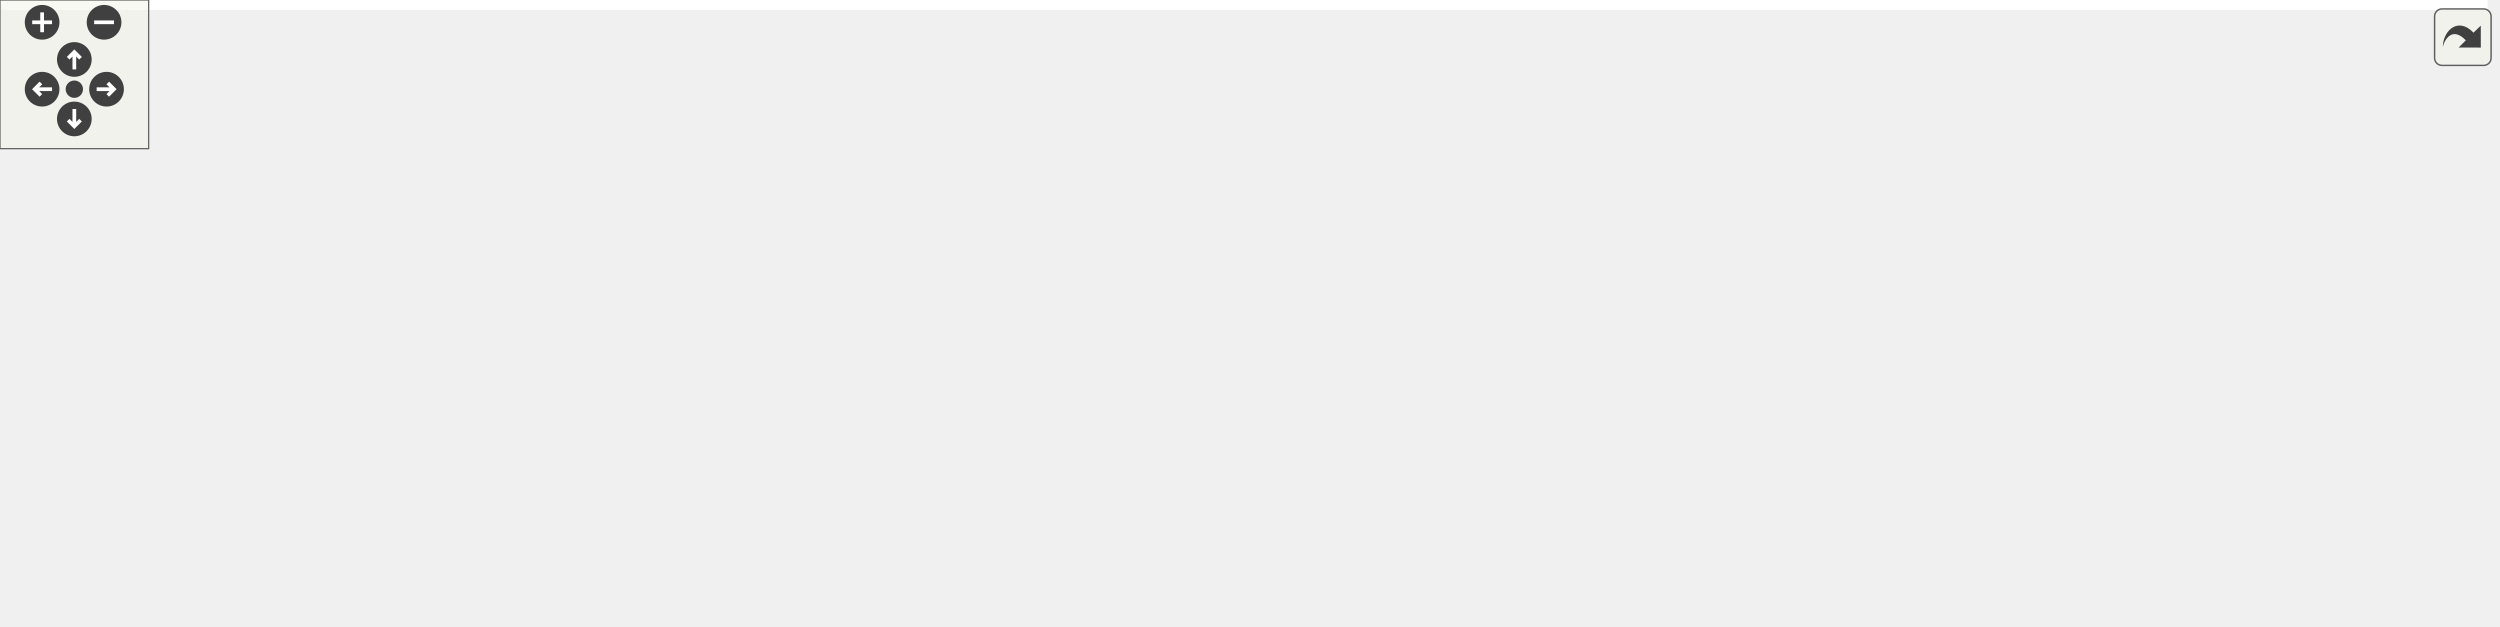
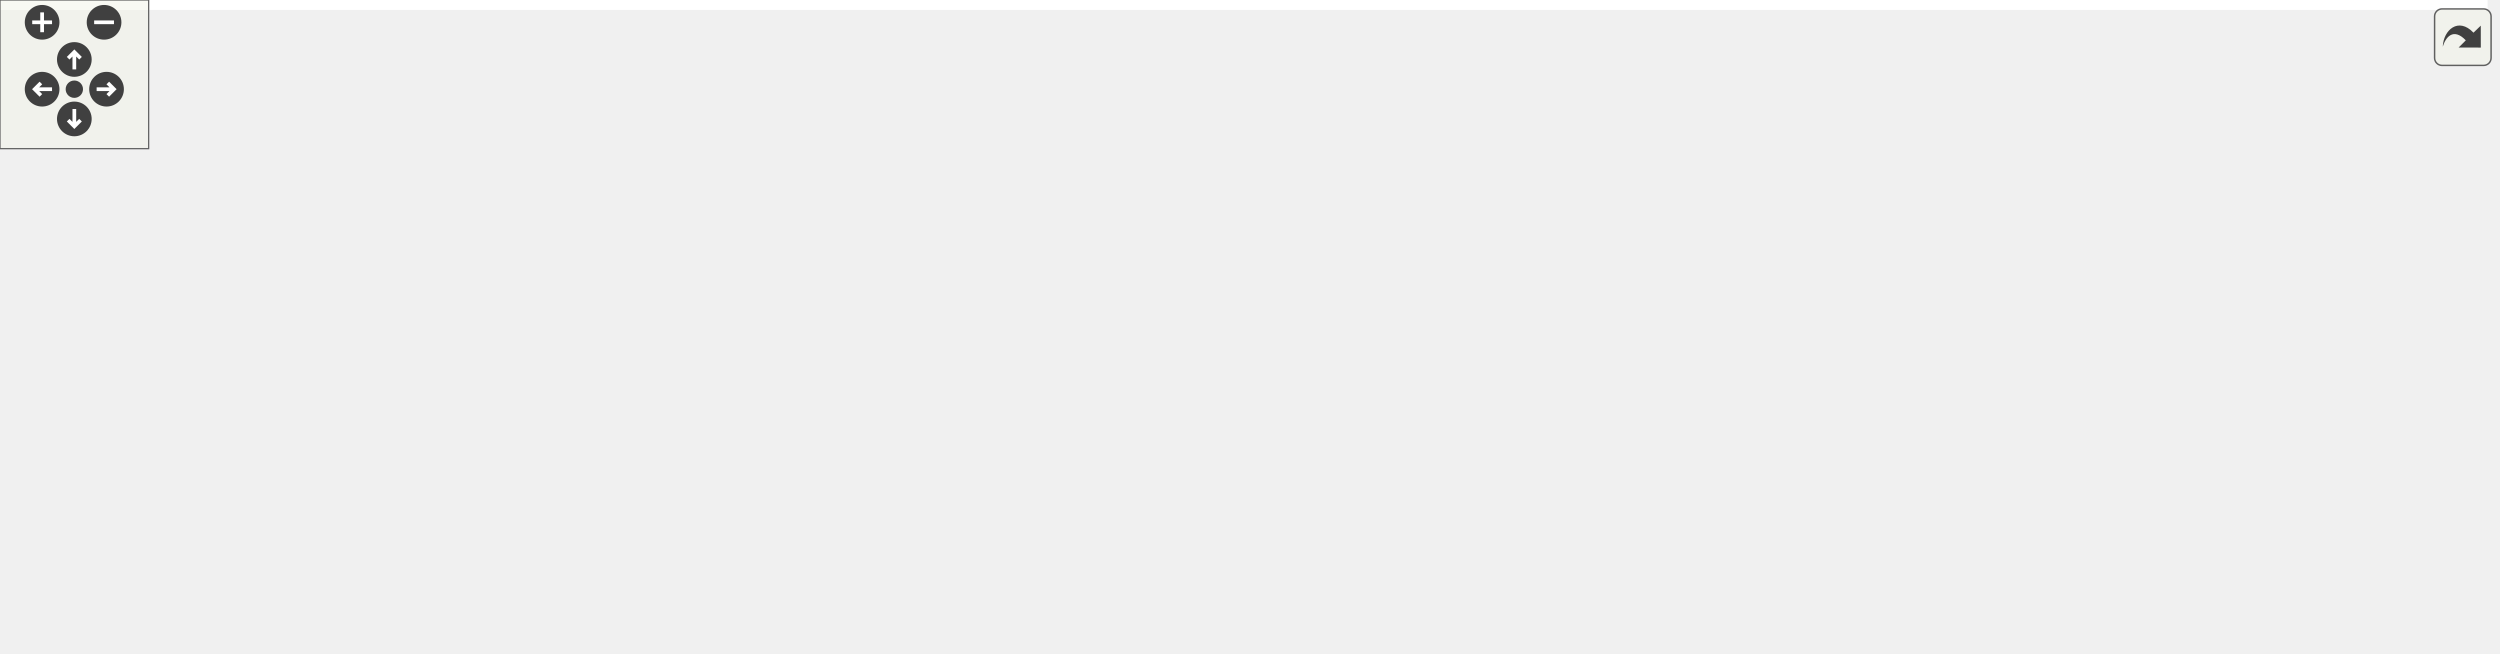
<svg xmlns="http://www.w3.org/2000/svg" xmlns:xlink="http://www.w3.org/1999/xlink" id="main" version="1.1" xml:space="preserve">
  <style type="text/css">
.edge:hover path { stroke: red; }
.edge:hover polygon { stroke: red; fill: red; }
</style>
  <defs>
    <circle id="rim" cx="0" cy="0" r="7" />
    <circle id="rim2" cx="0" cy="0" r="3.5" />
    <g id="zoomPlus">
      <use xlink:href="#rim" fill="#404040">
        <set attributeName="fill" to="#808080" begin="zoomplus.mouseover" end="zoomplus.mouseout" />
      </use>
      <path d="M-4,0h8M0,-4v8" fill="none" stroke="white" stroke-width="1.5" pointer-events="none" />
    </g>
    <g id="zoomMin">
      <use xlink:href="#rim" fill="#404040">
        <set attributeName="fill" to="#808080" begin="zoomminus.mouseover" end="zoomminus.mouseout" />
      </use>
      <path d="M-4,0h8" fill="none" stroke="white" stroke-width="1.5" pointer-events="none" />
    </g>
    <g id="dirArrow">
      <path fill="none" stroke="white" stroke-width="1.5" d="M0,-3.0v7 M-2.5,-0.5L0,-3.0L2.5,-0.5" />
    </g>
    <g id="resetDef">
      <use xlink:href="#rim2" fill="#404040">
        <set attributeName="fill" to="#808080" begin="reset.mouseover" end="reset.mouseout" />
      </use>
    </g>
  </defs>
  <svg id="graph" class="graph">
    <g id="viewport">
-       <polygon fill="white" stroke="transparent" points="-4,4 -4,-192 1004,-192 1004,4 -4,4" />
+       <polygon fill="white" stroke="transparent" points="-4,4 -4,-203 1004,-203 1004,4 -4,4" />
      <g id="node1" class="node">
        <g id="a_node1">
          <a xlink:title=" ">
-             <polygon fill="#bfbfbf" stroke="black" points="507,-168.5 507,-187.5 620,-187.5 620,-168.5 507,-168.5" />
-             <text text-anchor="middle" x="563.5" y="-175.5" font-family="Helvetica,sans-Serif" font-size="10.00">src/riscv_online.cpp</text>
+             <polygon fill="#bfbfbf" stroke="black" points="510,-179.5 510,-198.5 623,-198.5 623,-179.5 510,-179.5" />
+             <text text-anchor="middle" x="566.5" y="-186.5" font-family="Helvetica,sans-Serif" font-size="10.00">src/riscv_online.cpp</text>
          </a>
        </g>
      </g>
      <g id="node2" class="node">
        <g id="a_node2">
          <a xlink:title=" ">
-             <polygon fill="white" stroke="#bfbfbf" points="151,-112.5 151,-131.5 258,-131.5 258,-112.5 151,-112.5" />
-             <text text-anchor="middle" x="204.5" y="-119.5" font-family="Helvetica,sans-Serif" font-size="10.00">pico/cyw43_arch.h</text>
+             <polygon fill="white" stroke="#bfbfbf" points="154,-118 154,-137 261,-137 261,-118 154,-118" />
+             <text text-anchor="middle" x="207.5" y="-125" font-family="Helvetica,sans-Serif" font-size="10.00">pico/cyw43_arch.h</text>
          </a>
        </g>
      </g>
      <g id="edge1" class="edge">
-         <path fill="none" stroke="midnightblue" d="M506.62,-168.44C441.74,-158.68 335.92,-142.77 268.29,-132.6" />
-         <polygon fill="midnightblue" stroke="midnightblue" points="268.6,-129.1 258.19,-131.08 267.55,-136.02 268.6,-129.1" />
+         <path fill="none" stroke="midnightblue" d="M509.89,-180.78C449.96,-172.83 352.72,-159.01 269.5,-143 263.73,-141.89 257.68,-140.61 251.72,-139.29" />
+         <polygon fill="midnightblue" stroke="midnightblue" points="252.36,-135.85 241.83,-137.04 250.8,-142.67 252.36,-135.85" />
      </g>
      <g id="node3" class="node">
        <g id="a_node3">
          <a xlink:title=" ">
-             <polygon fill="white" stroke="#bfbfbf" points="276,-112.5 276,-131.5 371,-131.5 371,-112.5 276,-112.5" />
-             <text text-anchor="middle" x="323.5" y="-119.5" font-family="Helvetica,sans-Serif" font-size="10.00">pico/multicore.h</text>
+             <polygon fill="white" stroke="#bfbfbf" points="279,-118 279,-137 374,-137 374,-118 279,-118" />
+             <text text-anchor="middle" x="326.5" y="-125" font-family="Helvetica,sans-Serif" font-size="10.00">pico/multicore.h</text>
          </a>
        </g>
      </g>
      <g id="edge2" class="edge">
-         <path fill="none" stroke="midnightblue" d="M525.47,-168.44C483.69,-159.04 416.52,-143.93 371.23,-133.74" />
-         <polygon fill="midnightblue" stroke="midnightblue" points="371.88,-130.3 361.35,-131.52 370.34,-137.13 371.88,-130.3" />
+         <path fill="none" stroke="midnightblue" d="M531.4,-179.46C494.54,-170.47 434.92,-155.86 383.5,-143 379.09,-141.9 374.49,-140.74 369.9,-139.58" />
+         <polygon fill="midnightblue" stroke="midnightblue" points="370.5,-136.12 359.94,-137.06 368.78,-142.91 370.5,-136.12" />
      </g>
      <g id="node4" class="node">
        <g id="a_node4">
          <a xlink:title=" ">
-             <polygon fill="white" stroke="#bfbfbf" points="389.5,-112.5 389.5,-131.5 465.5,-131.5 465.5,-112.5 389.5,-112.5" />
-             <text text-anchor="middle" x="427.5" y="-119.5" font-family="Helvetica,sans-Serif" font-size="10.00">pico/stdlib.h</text>
+             <polygon fill="white" stroke="#bfbfbf" points="392.5,-118 392.5,-137 468.5,-137 468.5,-118 392.5,-118" />
+             <text text-anchor="middle" x="430.5" y="-125" font-family="Helvetica,sans-Serif" font-size="10.00">pico/stdlib.h</text>
          </a>
        </g>
      </g>
      <g id="edge3" class="edge">
-         <path fill="none" stroke="midnightblue" d="M541.95,-168.44C519.47,-159.52 484.01,-145.44 458.52,-135.32" />
-         <polygon fill="midnightblue" stroke="midnightblue" points="459.53,-131.95 448.95,-131.52 456.95,-138.46 459.53,-131.95" />
+         <path fill="none" stroke="midnightblue" d="M547.01,-179.48C524.09,-169.45 485.81,-152.7 459.42,-141.15" />
+         <polygon fill="midnightblue" stroke="midnightblue" points="460.51,-137.81 449.95,-137.01 457.71,-144.22 460.51,-137.81" />
      </g>
      <g id="node5" class="node">
        <g id="a_node5">
          <a xlink:href="config_8hpp.html" target="_top" xlink:title="Edit to match your configuration and system.">
-             <polygon fill="white" stroke="black" points="484,-112.5 484,-131.5 551,-131.5 551,-112.5 484,-112.5" />
-             <text text-anchor="middle" x="517.5" y="-119.5" font-family="Helvetica,sans-Serif" font-size="10.00">config.hpp</text>
+             <polygon fill="white" stroke="black" points="487,-118 487,-137 554,-137 554,-118 487,-118" />
+             <text text-anchor="middle" x="520.5" y="-125" font-family="Helvetica,sans-Serif" font-size="10.00">config.hpp</text>
          </a>
        </g>
      </g>
      <g id="edge4" class="edge">
-         <path fill="none" stroke="midnightblue" d="M555.9,-168.08C549.27,-160.3 539.48,-148.8 531.44,-139.37" />
-         <polygon fill="midnightblue" stroke="midnightblue" points="534.1,-137.09 524.95,-131.75 528.77,-141.63 534.1,-137.09" />
+         <path fill="none" stroke="midnightblue" d="M559.91,-179.48C553.01,-170.55 542,-156.31 533.37,-145.14" />
+         <polygon fill="midnightblue" stroke="midnightblue" points="535.96,-142.78 527.08,-137.01 530.43,-147.06 535.96,-142.78" />
      </g>
      <g id="node6" class="node">
        <g id="a_node6">
          <a xlink:href="emulator_8hpp.html" target="_top" xlink:title=" ">
-             <polygon fill="white" stroke="black" points="569,-112.5 569,-131.5 650,-131.5 650,-112.5 569,-112.5" />
-             <text text-anchor="middle" x="609.5" y="-119.5" font-family="Helvetica,sans-Serif" font-size="10.00">emulator.hpp</text>
+             <polygon fill="white" stroke="black" points="572,-118 572,-137 653,-137 653,-118 572,-118" />
+             <text text-anchor="middle" x="612.5" y="-125" font-family="Helvetica,sans-Serif" font-size="10.00">emulator.hpp</text>
          </a>
        </g>
      </g>
      <g id="edge5" class="edge">
-         <path fill="none" stroke="midnightblue" d="M571.1,-168.08C577.73,-160.3 587.52,-148.8 595.56,-139.37" />
-         <polygon fill="midnightblue" stroke="midnightblue" points="598.23,-141.63 602.05,-131.75 592.9,-137.09 598.23,-141.63" />
+         <path fill="none" stroke="midnightblue" d="M573.09,-179.48C579.99,-170.55 591,-156.31 599.63,-145.14" />
+         <polygon fill="midnightblue" stroke="midnightblue" points="602.57,-147.06 605.92,-137.01 597.04,-142.78 602.57,-147.06" />
      </g>
      <g id="node21" class="node">
        <g id="a_node21">
          <a xlink:href="server_8hpp.html" target="_top" xlink:title=" ">
-             <polygon fill="white" stroke="black" points="668.5,-112.5 668.5,-131.5 736.5,-131.5 736.5,-112.5 668.5,-112.5" />
-             <text text-anchor="middle" x="702.5" y="-119.5" font-family="Helvetica,sans-Serif" font-size="10.00">server.hpp</text>
+             <polygon fill="white" stroke="black" points="671.5,-118 671.5,-137 739.5,-137 739.5,-118 671.5,-118" />
+             <text text-anchor="middle" x="705.5" y="-125" font-family="Helvetica,sans-Serif" font-size="10.00">server.hpp</text>
          </a>
        </g>
      </g>
      <g id="edge22" class="edge">
-         <path fill="none" stroke="midnightblue" d="M585.52,-168.44C608.6,-159.48 645.06,-145.31 671.14,-135.18" />
-         <polygon fill="midnightblue" stroke="midnightblue" points="672.52,-138.4 680.58,-131.52 669.99,-131.88 672.52,-138.4" />
+         <path fill="none" stroke="midnightblue" d="M586.42,-179.48C609.95,-169.4 649.31,-152.55 676.29,-141" />
+         <polygon fill="midnightblue" stroke="midnightblue" points="677.81,-144.16 685.62,-137.01 675.05,-137.73 677.81,-144.16" />
      </g>
      <g id="node22" class="node">
        <g id="a_node22">
-           <a xlink:href="shared_8hpp.html" target="_top" xlink:title=" ">
-             <polygon fill="white" stroke="black" points="755,-112.5 755,-131.5 826,-131.5 826,-112.5 755,-112.5" />
-             <text text-anchor="middle" x="790.5" y="-119.5" font-family="Helvetica,sans-Serif" font-size="10.00">shared.hpp</text>
+           <a xlink:href="queue_8hpp.html" target="_top" xlink:title=" ">
+             <polygon fill="white" stroke="black" points="787,-56.5 787,-75.5 922,-75.5 922,-56.5 787,-56.5" />
+             <text text-anchor="middle" x="854.5" y="-63.5" font-family="Helvetica,sans-Serif" font-size="10.00">RoL/threaded/queue.hpp</text>
          </a>
        </g>
      </g>
      <g id="edge23" class="edge">
-         <path fill="none" stroke="midnightblue" d="M599.47,-168.44C638.82,-159.08 701.99,-144.06 744.81,-133.87" />
-         <polygon fill="midnightblue" stroke="midnightblue" points="745.78,-137.24 754.7,-131.52 744.16,-130.43 745.78,-137.24" />
-       </g>
-       <g id="node23" class="node">
-         <g id="a_node23">
-           <a xlink:href="queue_8hpp.html" target="_top" xlink:title=" ">
-             <polygon fill="white" stroke="black" points="785.5,-56.5 785.5,-75.5 923.5,-75.5 923.5,-56.5 785.5,-56.5" />
-             <text text-anchor="middle" x="854.5" y="-63.5" font-family="Helvetica,sans-Serif" font-size="10.00">utils/threaded/queue.hpp</text>
-           </a>
-         </g>
-       </g>
-       <g id="edge28" class="edge">
-         <path fill="none" stroke="midnightblue" d="M620.05,-174.59C690.21,-170.45 804.38,-159.58 835.5,-132 848.54,-120.44 852.85,-100.48 854.17,-85.72" />
-         <polygon fill="midnightblue" stroke="midnightblue" points="857.67,-85.84 854.69,-75.67 850.67,-85.47 857.67,-85.84" />
+         <path fill="none" stroke="midnightblue" d="M623.2,-180.41C660.25,-173.93 708.92,-162.46 748.5,-143 768.37,-133.23 769.63,-125.07 787.5,-112 802.2,-101.25 819.25,-89.81 832.47,-81.16" />
+         <polygon fill="midnightblue" stroke="midnightblue" points="834.46,-84.04 840.93,-75.65 830.64,-78.17 834.46,-84.04" />
+       </g>
+       <g id="node25" class="node">
+         <g id="a_node25">
+           <a xlink:href="shared__queue_8hpp.html" target="_top" xlink:title=" ">
+             <polygon fill="white" stroke="black" points="796,-112.5 796,-142.5 913,-142.5 913,-112.5 796,-112.5" />
+             <text text-anchor="start" x="804" y="-130.5" font-family="Helvetica,sans-Serif" font-size="10.00">RoL/threaded/shared</text>
+             <text text-anchor="middle" x="854.5" y="-119.5" font-family="Helvetica,sans-Serif" font-size="10.00">_queue.hpp</text>
+           </a>
+         </g>
+       </g>
+       <g id="edge27" class="edge">
+         <path fill="none" stroke="midnightblue" d="M607.76,-179.48C654.18,-169.89 730.31,-154.16 785.75,-142.7" />
+         <polygon fill="midnightblue" stroke="midnightblue" points="786.76,-146.07 795.85,-140.62 785.35,-139.21 786.76,-146.07" />
      </g>
      <g id="node7" class="node">
        <g id="a_node7">
          <a xlink:title=" ">
-             <polygon fill="white" stroke="#bfbfbf" points="637.5,-56.5 637.5,-75.5 681.5,-75.5 681.5,-56.5 637.5,-56.5" />
-             <text text-anchor="middle" x="659.5" y="-63.5" font-family="Helvetica,sans-Serif" font-size="10.00">bitset</text>
+             <polygon fill="white" stroke="#bfbfbf" points="640.5,-56.5 640.5,-75.5 684.5,-75.5 684.5,-56.5 640.5,-56.5" />
+             <text text-anchor="middle" x="662.5" y="-63.5" font-family="Helvetica,sans-Serif" font-size="10.00">bitset</text>
          </a>
        </g>
      </g>
      <g id="edge6" class="edge">
-         <path fill="none" stroke="midnightblue" d="M617.76,-112.08C624.96,-104.3 635.61,-92.8 644.35,-83.37" />
-         <polygon fill="midnightblue" stroke="midnightblue" points="647.17,-85.47 651.4,-75.75 642.03,-80.71 647.17,-85.47" />
+         <path fill="none" stroke="midnightblue" d="M619.66,-117.98C627.24,-108.96 639.37,-94.52 648.79,-83.31" />
+         <polygon fill="midnightblue" stroke="midnightblue" points="651.6,-85.42 655.35,-75.51 646.24,-80.91 651.6,-85.42" />
      </g>
      <g id="node8" class="node">
        <g id="a_node8">
          <a xlink:title=" ">
            <polygon fill="white" stroke="#bfbfbf" points="792.5,-0.5 792.5,-19.5 836.5,-19.5 836.5,-0.5 792.5,-0.5" />
            <text text-anchor="middle" x="814.5" y="-7.5" font-family="Helvetica,sans-Serif" font-size="10.00">string</text>
          </a>
        </g>
      </g>
      <g id="edge7" class="edge">
-         <path fill="none" stroke="midnightblue" d="M609.42,-112.45C609.79,-98.53 612.62,-71.03 628.5,-56 677.35,-9.75 711.4,-35.1 782.37,-19.75" />
-         <polygon fill="midnightblue" stroke="midnightblue" points="783.23,-23.14 792.15,-17.42 781.62,-16.33 783.23,-23.14" />
+         <path fill="none" stroke="midnightblue" d="M612.19,-117.73C612.16,-102.83 614.39,-72.59 631.5,-56 679.1,-9.84 713.19,-35.15 782.21,-20.03" />
+         <polygon fill="midnightblue" stroke="midnightblue" points="783.29,-23.37 792.19,-17.62 781.64,-16.57 783.29,-23.37" />
      </g>
      <g id="node9" class="node">
        <g id="a_node9">
          <a xlink:title=" ">
            <polygon fill="white" stroke="#bfbfbf" points="0,-0.5 0,-19.5 47,-19.5 47,-0.5 0,-0.5" />
            <text text-anchor="middle" x="23.5" y="-7.5" font-family="Helvetica,sans-Serif" font-size="10.00">vector</text>
          </a>
        </g>
      </g>
      <g id="edge8" class="edge">
-         <path fill="none" stroke="midnightblue" d="M568.93,-113.66C452.36,-92.55 121.09,-32.52 57.07,-19.96" />
-         <polygon fill="midnightblue" stroke="midnightblue" points="57.7,-16.52 47.2,-17.93 56.29,-23.38 57.7,-16.52" />
+         <path fill="none" stroke="midnightblue" d="M584.86,-117.94C577.63,-115.84 569.8,-113.72 562.5,-112 342.83,-60.36 280.47,-71.17 57.26,-20.25" />
+         <polygon fill="midnightblue" stroke="midnightblue" points="57.73,-16.76 47.2,-17.94 56.16,-23.59 57.73,-16.76" />
      </g>
      <g id="node10" class="node">
        <g id="a_node10">
          <a xlink:href="parse_8hpp.html" target="_top" xlink:title=" ">
-             <polygon fill="white" stroke="black" points="393,-56.5 393,-75.5 482,-75.5 482,-56.5 393,-56.5" />
-             <text text-anchor="middle" x="437.5" y="-63.5" font-family="Helvetica,sans-Serif" font-size="10.00">utils/parse.hpp</text>
+             <polygon fill="white" stroke="black" points="394.5,-56.5 394.5,-75.5 480.5,-75.5 480.5,-56.5 394.5,-56.5" />
+             <text text-anchor="middle" x="437.5" y="-63.5" font-family="Helvetica,sans-Serif" font-size="10.00">RoL/parse.hpp</text>
          </a>
        </g>
      </g>
      <g id="edge9" class="edge">
-         <path fill="none" stroke="midnightblue" d="M582.25,-112.44C553.06,-103.28 506.58,-88.69 474.19,-78.52" />
-         <polygon fill="midnightblue" stroke="midnightblue" points="475.22,-75.17 464.63,-75.52 473.12,-81.85 475.22,-75.17" />
+         <path fill="none" stroke="midnightblue" d="M587.43,-117.98C557.15,-107.68 506.06,-90.31 472.06,-78.75" />
+         <polygon fill="midnightblue" stroke="midnightblue" points="473.12,-75.41 462.53,-75.51 470.87,-82.04 473.12,-75.41" />
      </g>
      <g id="edge17" class="edge">
-         <path fill="none" stroke="midnightblue" d="M482.23,-61.25C546.47,-55.4 668.66,-42.59 782.31,-19.73" />
-         <polygon fill="midnightblue" stroke="midnightblue" points="783.12,-23.14 792.22,-17.71 781.72,-16.28 783.12,-23.14" />
+         <path fill="none" stroke="midnightblue" d="M480.74,-61.52C544.72,-55.91 668.47,-43.26 782.32,-19.97" />
+         <polygon fill="midnightblue" stroke="midnightblue" points="783.17,-23.36 792.25,-17.9 781.75,-16.51 783.17,-23.36" />
      </g>
      <g id="edge21" class="edge">
-         <path fill="none" stroke="midnightblue" d="M392.74,-62.02C322.85,-56.86 183.5,-44.57 57.02,-20.04" />
+         <path fill="none" stroke="midnightblue" d="M394.48,-62.14C325.2,-57.06 184.55,-44.77 57.1,-20.06" />
        <polygon fill="midnightblue" stroke="midnightblue" points="57.65,-16.6 47.17,-18.1 56.3,-23.47 57.65,-16.6" />
      </g>
      <g id="node11" class="node">
        <g id="a_node11">
          <a xlink:title=" ">
            <polygon fill="white" stroke="#bfbfbf" points="656.5,-0.5 656.5,-19.5 720.5,-19.5 720.5,-0.5 656.5,-0.5" />
            <text text-anchor="middle" x="688.5" y="-7.5" font-family="Helvetica,sans-Serif" font-size="10.00">algorithm</text>
          </a>
        </g>
      </g>
      <g id="edge10" class="edge">
        <path fill="none" stroke="midnightblue" d="M477.27,-56.44C523.5,-46.5 599.47,-30.15 646.6,-20.02" />
        <polygon fill="midnightblue" stroke="midnightblue" points="647.44,-23.41 656.48,-17.89 645.97,-16.57 647.44,-23.41" />
      </g>
      <g id="node12" class="node">
        <g id="a_node12">
          <a xlink:title=" ">
            <polygon fill="white" stroke="#bfbfbf" points="739,-0.5 739,-19.5 774,-19.5 774,-0.5 739,-0.5" />
            <text text-anchor="middle" x="756.5" y="-7.5" font-family="Helvetica,sans-Serif" font-size="10.00">any</text>
          </a>
        </g>
      </g>
      <g id="edge11" class="edge">
-         <path fill="none" stroke="midnightblue" d="M482.48,-60.46C538.25,-54.3 636.26,-41.76 729.07,-19.72" />
+         <path fill="none" stroke="midnightblue" d="M480.99,-60.62C536.47,-54.52 635.44,-41.94 729,-19.73" />
        <polygon fill="midnightblue" stroke="midnightblue" points="730.01,-23.09 738.91,-17.34 728.36,-16.29 730.01,-23.09" />
      </g>
      <g id="node13" class="node">
        <g id="a_node13">
          <a xlink:title=" ">
            <polygon fill="white" stroke="#bfbfbf" points="65,-0.5 65,-19.5 114,-19.5 114,-0.5 65,-0.5" />
            <text text-anchor="middle" x="89.5" y="-7.5" font-family="Helvetica,sans-Serif" font-size="10.00">cctype</text>
          </a>
        </g>
      </g>
      <g id="edge12" class="edge">
-         <path fill="none" stroke="midnightblue" d="M392.86,-60.39C333.51,-53.88 225.24,-40.65 124.34,-20.18" />
+         <path fill="none" stroke="midnightblue" d="M394.41,-60.56C335.37,-54.11 225.91,-40.79 124.11,-20.14" />
        <polygon fill="midnightblue" stroke="midnightblue" points="124.79,-16.7 114.29,-18.12 123.38,-23.56 124.79,-16.7" />
      </g>
      <g id="node14" class="node">
        <g id="a_node14">
          <a xlink:title=" ">
            <polygon fill="white" stroke="#bfbfbf" points="132,-0.5 132,-19.5 185,-19.5 185,-0.5 132,-0.5" />
            <text text-anchor="middle" x="158.5" y="-7.5" font-family="Helvetica,sans-Serif" font-size="10.00">cstddef</text>
          </a>
        </g>
      </g>
      <g id="edge13" class="edge">
-         <path fill="none" stroke="midnightblue" d="M392.99,-57.61C346.24,-49.65 270.34,-36.21 195.29,-20.06" />
+         <path fill="none" stroke="midnightblue" d="M394.32,-57.83C347.7,-49.91 271.04,-36.36 195.38,-20.08" />
        <polygon fill="midnightblue" stroke="midnightblue" points="195.71,-16.57 185.19,-17.87 194.22,-23.41 195.71,-16.57" />
      </g>
      <g id="node15" class="node">
        <g id="a_node15">
          <a xlink:title=" ">
            <polygon fill="white" stroke="#bfbfbf" points="203.5,-0.5 203.5,-19.5 241.5,-19.5 241.5,-0.5 203.5,-0.5" />
            <text text-anchor="middle" x="222.5" y="-7.5" font-family="Helvetica,sans-Serif" font-size="10.00">map</text>
          </a>
        </g>
      </g>
      <g id="edge14" class="edge">
        <path fill="none" stroke="midnightblue" d="M398.24,-56.45C362.33,-48.43 307.54,-35.7 251.46,-20.12" />
        <polygon fill="midnightblue" stroke="midnightblue" points="252.3,-16.72 241.72,-17.39 250.41,-23.46 252.3,-16.72" />
      </g>
      <g id="node16" class="node">
        <g id="a_node16">
          <a xlink:title=" ">
            <polygon fill="white" stroke="#bfbfbf" points="259.5,-0.5 259.5,-19.5 315.5,-19.5 315.5,-0.5 259.5,-0.5" />
            <text text-anchor="middle" x="287.5" y="-7.5" font-family="Helvetica,sans-Serif" font-size="10.00">optional</text>
          </a>
        </g>
      </g>
      <g id="edge15" class="edge">
        <path fill="none" stroke="midnightblue" d="M413.73,-56.44C388.61,-47.4 348.79,-33.06 320.6,-22.92" />
        <polygon fill="midnightblue" stroke="midnightblue" points="321.75,-19.61 311.16,-19.52 319.38,-26.2 321.75,-19.61" />
      </g>
      <g id="node17" class="node">
        <g id="a_node17">
          <a xlink:title=" ">
            <polygon fill="white" stroke="#bfbfbf" points="334,-0.5 334,-19.5 399,-19.5 399,-0.5 334,-0.5" />
            <text text-anchor="middle" x="366.5" y="-7.5" font-family="Helvetica,sans-Serif" font-size="10.00">stdexcept</text>
          </a>
        </g>
      </g>
      <g id="edge16" class="edge">
        <path fill="none" stroke="midnightblue" d="M426.09,-56.32C415.39,-48.18 399.16,-35.84 386.34,-26.09" />
        <polygon fill="midnightblue" stroke="midnightblue" points="388.19,-23.1 378.11,-19.83 383.96,-28.67 388.19,-23.1" />
      </g>
      <g id="node18" class="node">
        <g id="a_node18">
          <a xlink:title=" ">
            <polygon fill="white" stroke="#bfbfbf" points="417,-0.5 417,-19.5 458,-19.5 458,-0.5 417,-0.5" />
            <text text-anchor="middle" x="437.5" y="-7.5" font-family="Helvetica,sans-Serif" font-size="10.00">tuple</text>
          </a>
        </g>
      </g>
      <g id="edge18" class="edge">
        <path fill="none" stroke="midnightblue" d="M437.5,-56.08C437.5,-49.01 437.5,-38.86 437.5,-29.99" />
        <polygon fill="midnightblue" stroke="midnightblue" points="441,-29.75 437.5,-19.75 434,-29.75 441,-29.75" />
      </g>
      <g id="node19" class="node">
        <g id="a_node19">
          <a xlink:title=" ">
            <polygon fill="white" stroke="#bfbfbf" points="476,-0.5 476,-19.5 569,-19.5 569,-0.5 476,-0.5" />
            <text text-anchor="middle" x="522.5" y="-7.5" font-family="Helvetica,sans-Serif" font-size="10.00">unordered_map</text>
          </a>
        </g>
      </g>
      <g id="edge19" class="edge">
        <path fill="none" stroke="midnightblue" d="M451.16,-56.32C464.42,-47.9 484.77,-34.97 500.35,-25.07" />
        <polygon fill="midnightblue" stroke="midnightblue" points="502.31,-27.97 508.88,-19.65 498.56,-22.06 502.31,-27.97" />
      </g>
      <g id="node20" class="node">
        <g id="a_node20">
          <a xlink:title=" ">
            <polygon fill="white" stroke="#bfbfbf" points="587,-0.5 587,-19.5 638,-19.5 638,-0.5 587,-0.5" />
            <text text-anchor="middle" x="612.5" y="-7.5" font-family="Helvetica,sans-Serif" font-size="10.00">variant</text>
          </a>
        </g>
      </g>
      <g id="edge20" class="edge">
        <path fill="none" stroke="midnightblue" d="M465.23,-56.44C495.54,-47.09 544.17,-32.08 577.19,-21.9" />
        <polygon fill="midnightblue" stroke="midnightblue" points="578.37,-25.19 586.89,-18.9 576.31,-18.51 578.37,-25.19" />
      </g>
-       <g id="edge24" class="edge">
-         <path fill="none" stroke="midnightblue" d="M800.78,-112.32C810.34,-104.26 824.78,-92.08 836.28,-82.37" />
-         <polygon fill="midnightblue" stroke="midnightblue" points="838.64,-84.96 844.03,-75.83 834.13,-79.61 838.64,-84.96" />
-       </g>
-       <g id="edge27" class="edge">
+       <g id="edge26" class="edge">
        <path fill="none" stroke="midnightblue" d="M847.89,-56.08C842.24,-48.46 833.96,-37.26 827.05,-27.94" />
        <polygon fill="midnightblue" stroke="midnightblue" points="829.75,-25.7 820.98,-19.75 824.12,-29.87 829.75,-25.7" />
      </g>
+       <g id="node23" class="node">
+         <g id="a_node23">
+           <a xlink:title=" ">
+             <polygon fill="white" stroke="#bfbfbf" points="854.5,-0.5 854.5,-19.5 934.5,-19.5 934.5,-0.5 854.5,-0.5" />
+             <text text-anchor="middle" x="894.5" y="-7.5" font-family="Helvetica,sans-Serif" font-size="10.00">pico/mutex.h</text>
+           </a>
+         </g>
+       </g>
+       <g id="edge24" class="edge">
+         <path fill="none" stroke="midnightblue" d="M861.11,-56.08C866.76,-48.46 875.04,-37.26 881.95,-27.94" />
+         <polygon fill="midnightblue" stroke="midnightblue" points="884.88,-29.87 888.02,-19.75 879.25,-25.7 884.88,-29.87" />
+       </g>
      <g id="node24" class="node">
        <g id="a_node24">
          <a xlink:title=" ">
-             <polygon fill="white" stroke="#bfbfbf" points="854.5,-0.5 854.5,-19.5 934.5,-19.5 934.5,-0.5 854.5,-0.5" />
-             <text text-anchor="middle" x="894.5" y="-7.5" font-family="Helvetica,sans-Serif" font-size="10.00">pico/mutex.h</text>
-           </a>
-         </g>
-       </g>
-       <g id="edge25" class="edge">
-         <path fill="none" stroke="midnightblue" d="M861.11,-56.08C866.76,-48.46 875.04,-37.26 881.95,-27.94" />
-         <polygon fill="midnightblue" stroke="midnightblue" points="884.88,-29.87 888.02,-19.75 879.25,-25.7 884.88,-29.87" />
-       </g>
-       <g id="node25" class="node">
-         <g id="a_node25">
-           <a xlink:title=" ">
            <polygon fill="white" stroke="#bfbfbf" points="953,-0.5 953,-19.5 1000,-19.5 1000,-0.5 953,-0.5" />
            <text text-anchor="middle" x="976.5" y="-7.5" font-family="Helvetica,sans-Serif" font-size="10.00">queue</text>
          </a>
        </g>
      </g>
-       <g id="edge26" class="edge">
+       <g id="edge25" class="edge">
        <path fill="none" stroke="midnightblue" d="M873.83,-56.44C893.82,-47.6 925.24,-33.69 948.06,-23.59" />
        <polygon fill="midnightblue" stroke="midnightblue" points="949.53,-26.76 957.26,-19.52 946.7,-20.36 949.53,-26.76" />
+       </g>
+       <g id="edge28" class="edge">
+         <path fill="none" stroke="midnightblue" d="M854.5,-112.4C854.5,-104.47 854.5,-94.46 854.5,-85.86" />
+         <polygon fill="midnightblue" stroke="midnightblue" points="858,-85.66 854.5,-75.66 851,-85.66 858,-85.66" />
      </g>
    </g>
  </svg>
  <g id="navigator" transform="translate(0 0)" fill="#404254">
    <rect fill="#f2f5e9" fill-opacity="0.5" stroke="#606060" stroke-width=".5" x="0" y="0" width="60" height="60" />
    <use id="zoomplus" xlink:href="#zoomPlus" x="17" y="9" />
    <use id="zoomminus" xlink:href="#zoomMin" x="42" y="9" />
    <use id="reset" xlink:href="#resetDef" x="30" y="36" />
    <g id="arrowUp" xlink:href="#dirArrow" transform="translate(30 24)">
      <use xlink:href="#rim" fill="#404040">
        <set attributeName="fill" to="#808080" begin="arrowUp.mouseover" end="arrowUp.mouseout" />
      </use>
      <path fill="none" stroke="white" stroke-width="1.5" d="M0,-3.0v7 M-2.5,-0.5L0,-3.0L2.5,-0.5" />
    </g>
    <g id="arrowRight" xlink:href="#dirArrow" transform="rotate(90) translate(36 -43)">
      <use xlink:href="#rim" fill="#404040">
        <set attributeName="fill" to="#808080" begin="arrowRight.mouseover" end="arrowRight.mouseout" />
      </use>
      <path fill="none" stroke="white" stroke-width="1.5" d="M0,-3.0v7 M-2.5,-0.5L0,-3.0L2.5,-0.5" />
    </g>
    <g id="arrowDown" xlink:href="#dirArrow" transform="rotate(180) translate(-30 -48)">
      <use xlink:href="#rim" fill="#404040">
        <set attributeName="fill" to="#808080" begin="arrowDown.mouseover" end="arrowDown.mouseout" />
      </use>
      <path fill="none" stroke="white" stroke-width="1.5" d="M0,-3.0v7 M-2.5,-0.5L0,-3.0L2.5,-0.5" />
    </g>
    <g id="arrowLeft" xlink:href="#dirArrow" transform="rotate(270) translate(-36 17)">
      <use xlink:href="#rim" fill="#404040">
        <set attributeName="fill" to="#808080" begin="arrowLeft.mouseover" end="arrowLeft.mouseout" />
      </use>
      <path fill="none" stroke="white" stroke-width="1.5" d="M0,-3.0v7 M-2.5,-0.5L0,-3.0L2.5,-0.5" />
    </g>
  </g>
  <svg viewBox="0 0 15 15" width="100%" height="30px" preserveAspectRatio="xMaxYMin meet">
    <g id="arrow_out" transform="scale(0.3 0.3)">
      <a xlink:href="riscv__online_8cpp__incl_org.svg" target="_base">
        <rect id="button" ry="5" rx="5" y="6" x="6" height="38" width="38" fill="#f2f5e9" fill-opacity="0.5" stroke="#606060" stroke-width="1.0" />
        <path id="arrow" d="M 11.5,31.437 C 11.94,20.098 22.043,11.323 32.159,21.979 L 37.069,17.246 C 37.069,17.246 37.088,32 37.088,32 L 22.16,31.978 C 22.16,31.978 26.998,27.14 26.998,27.14 C 18.529,18.264 13.292,25.23 11.5,31.437 z" style="fill:#404040;" />
      </a>
    </g>
  </svg>
</svg>
